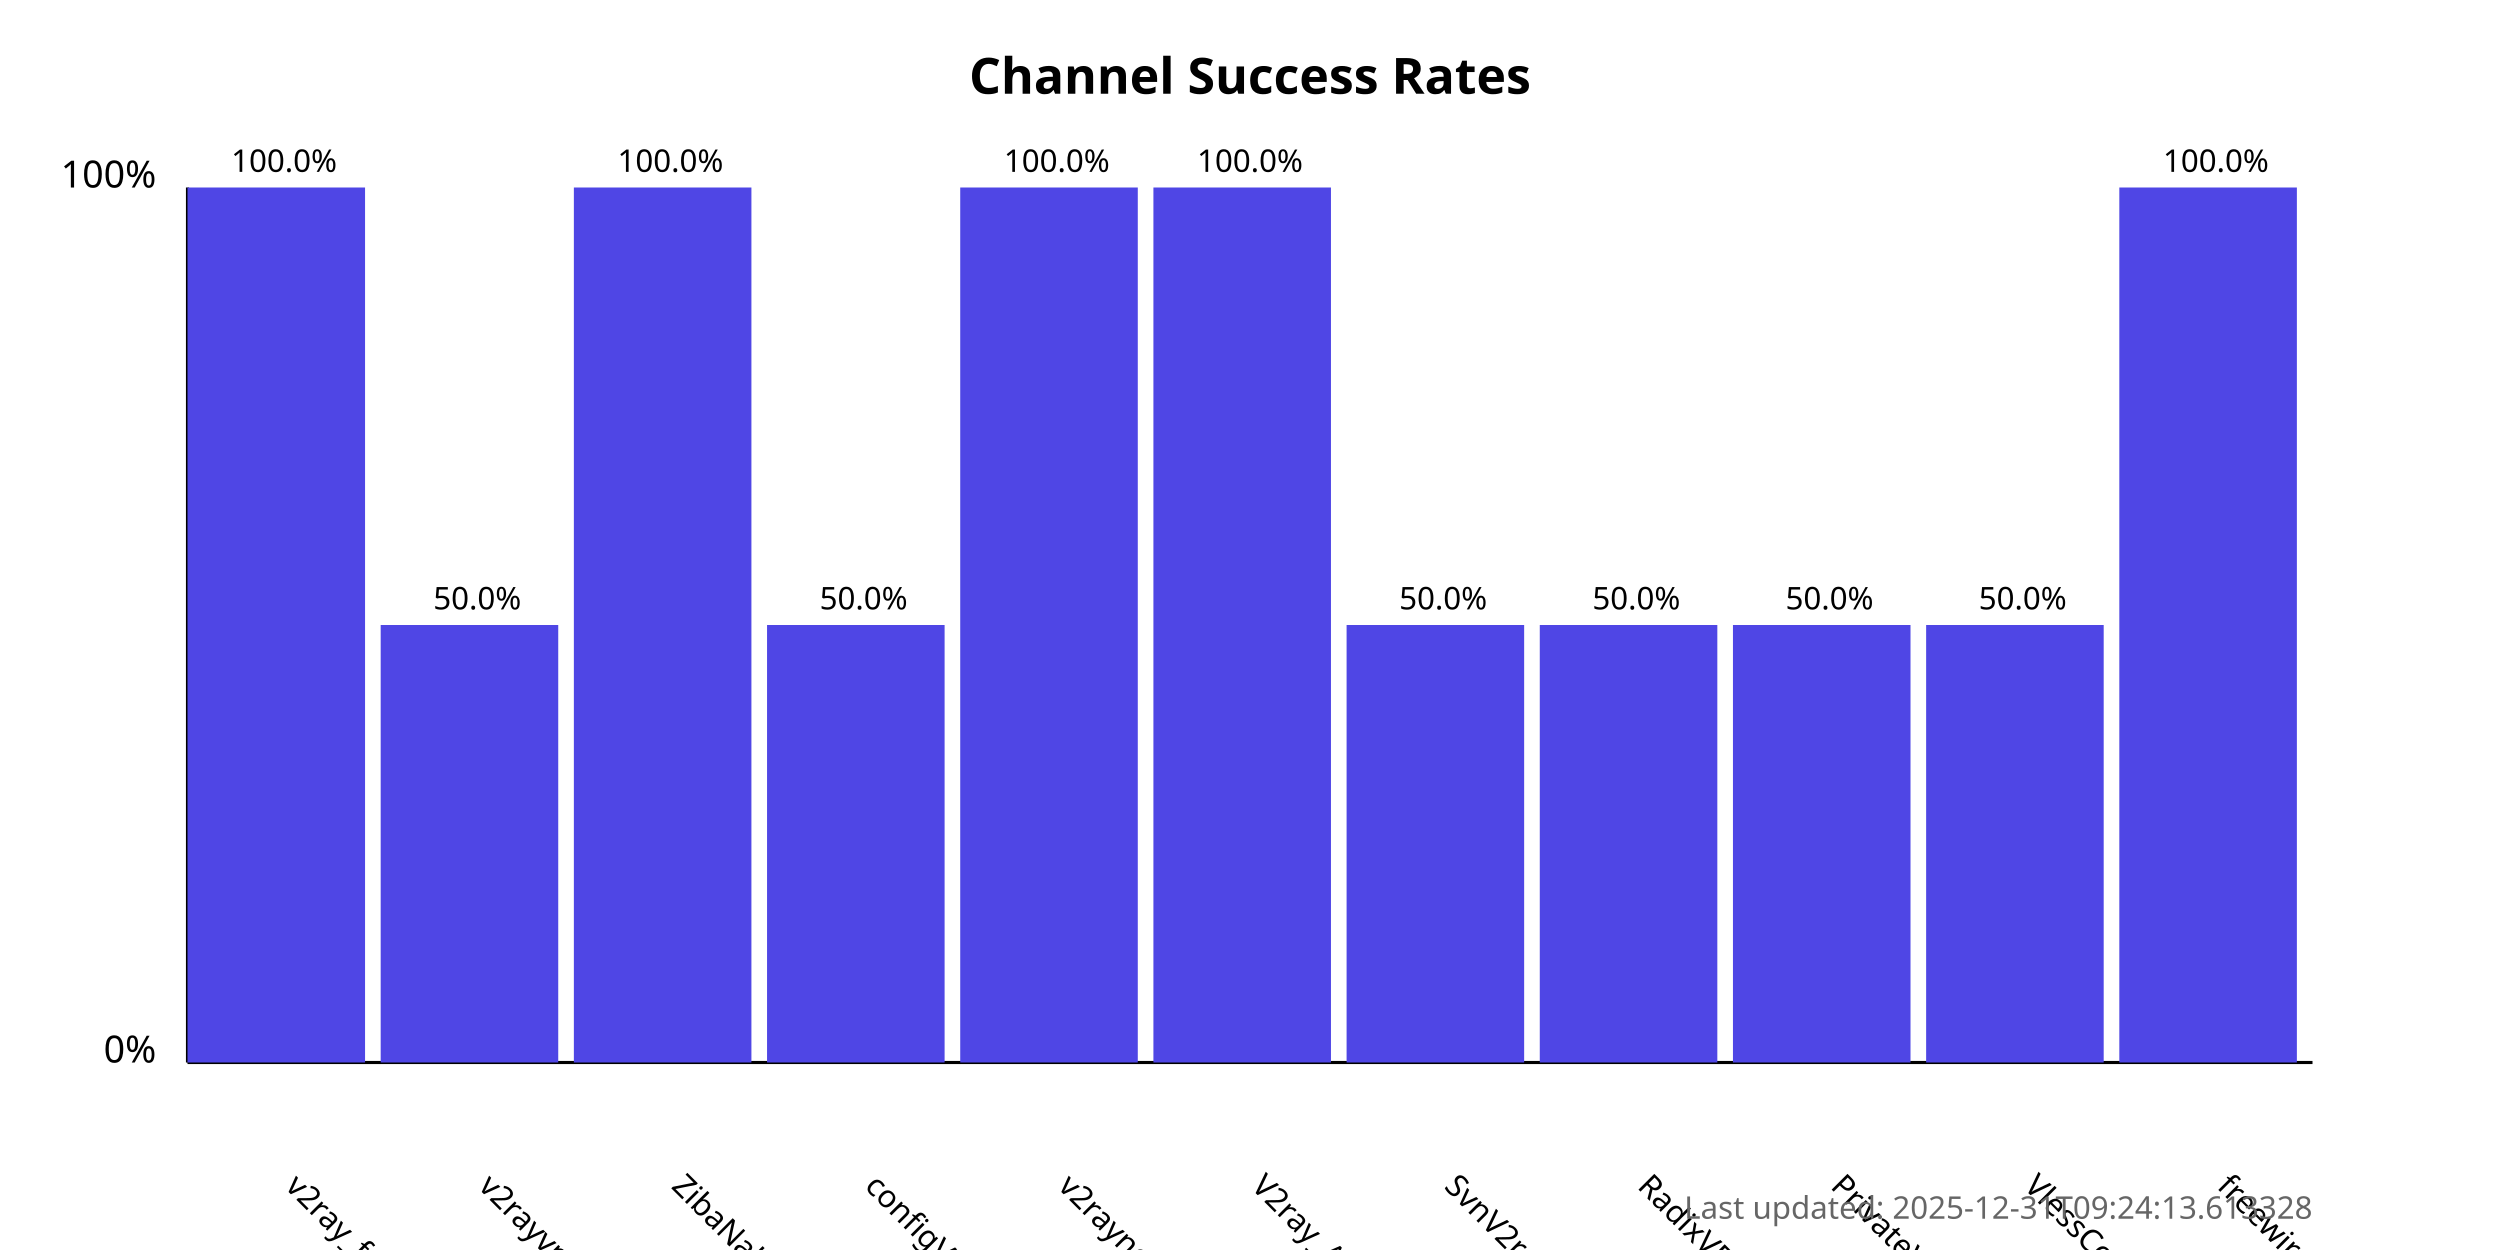
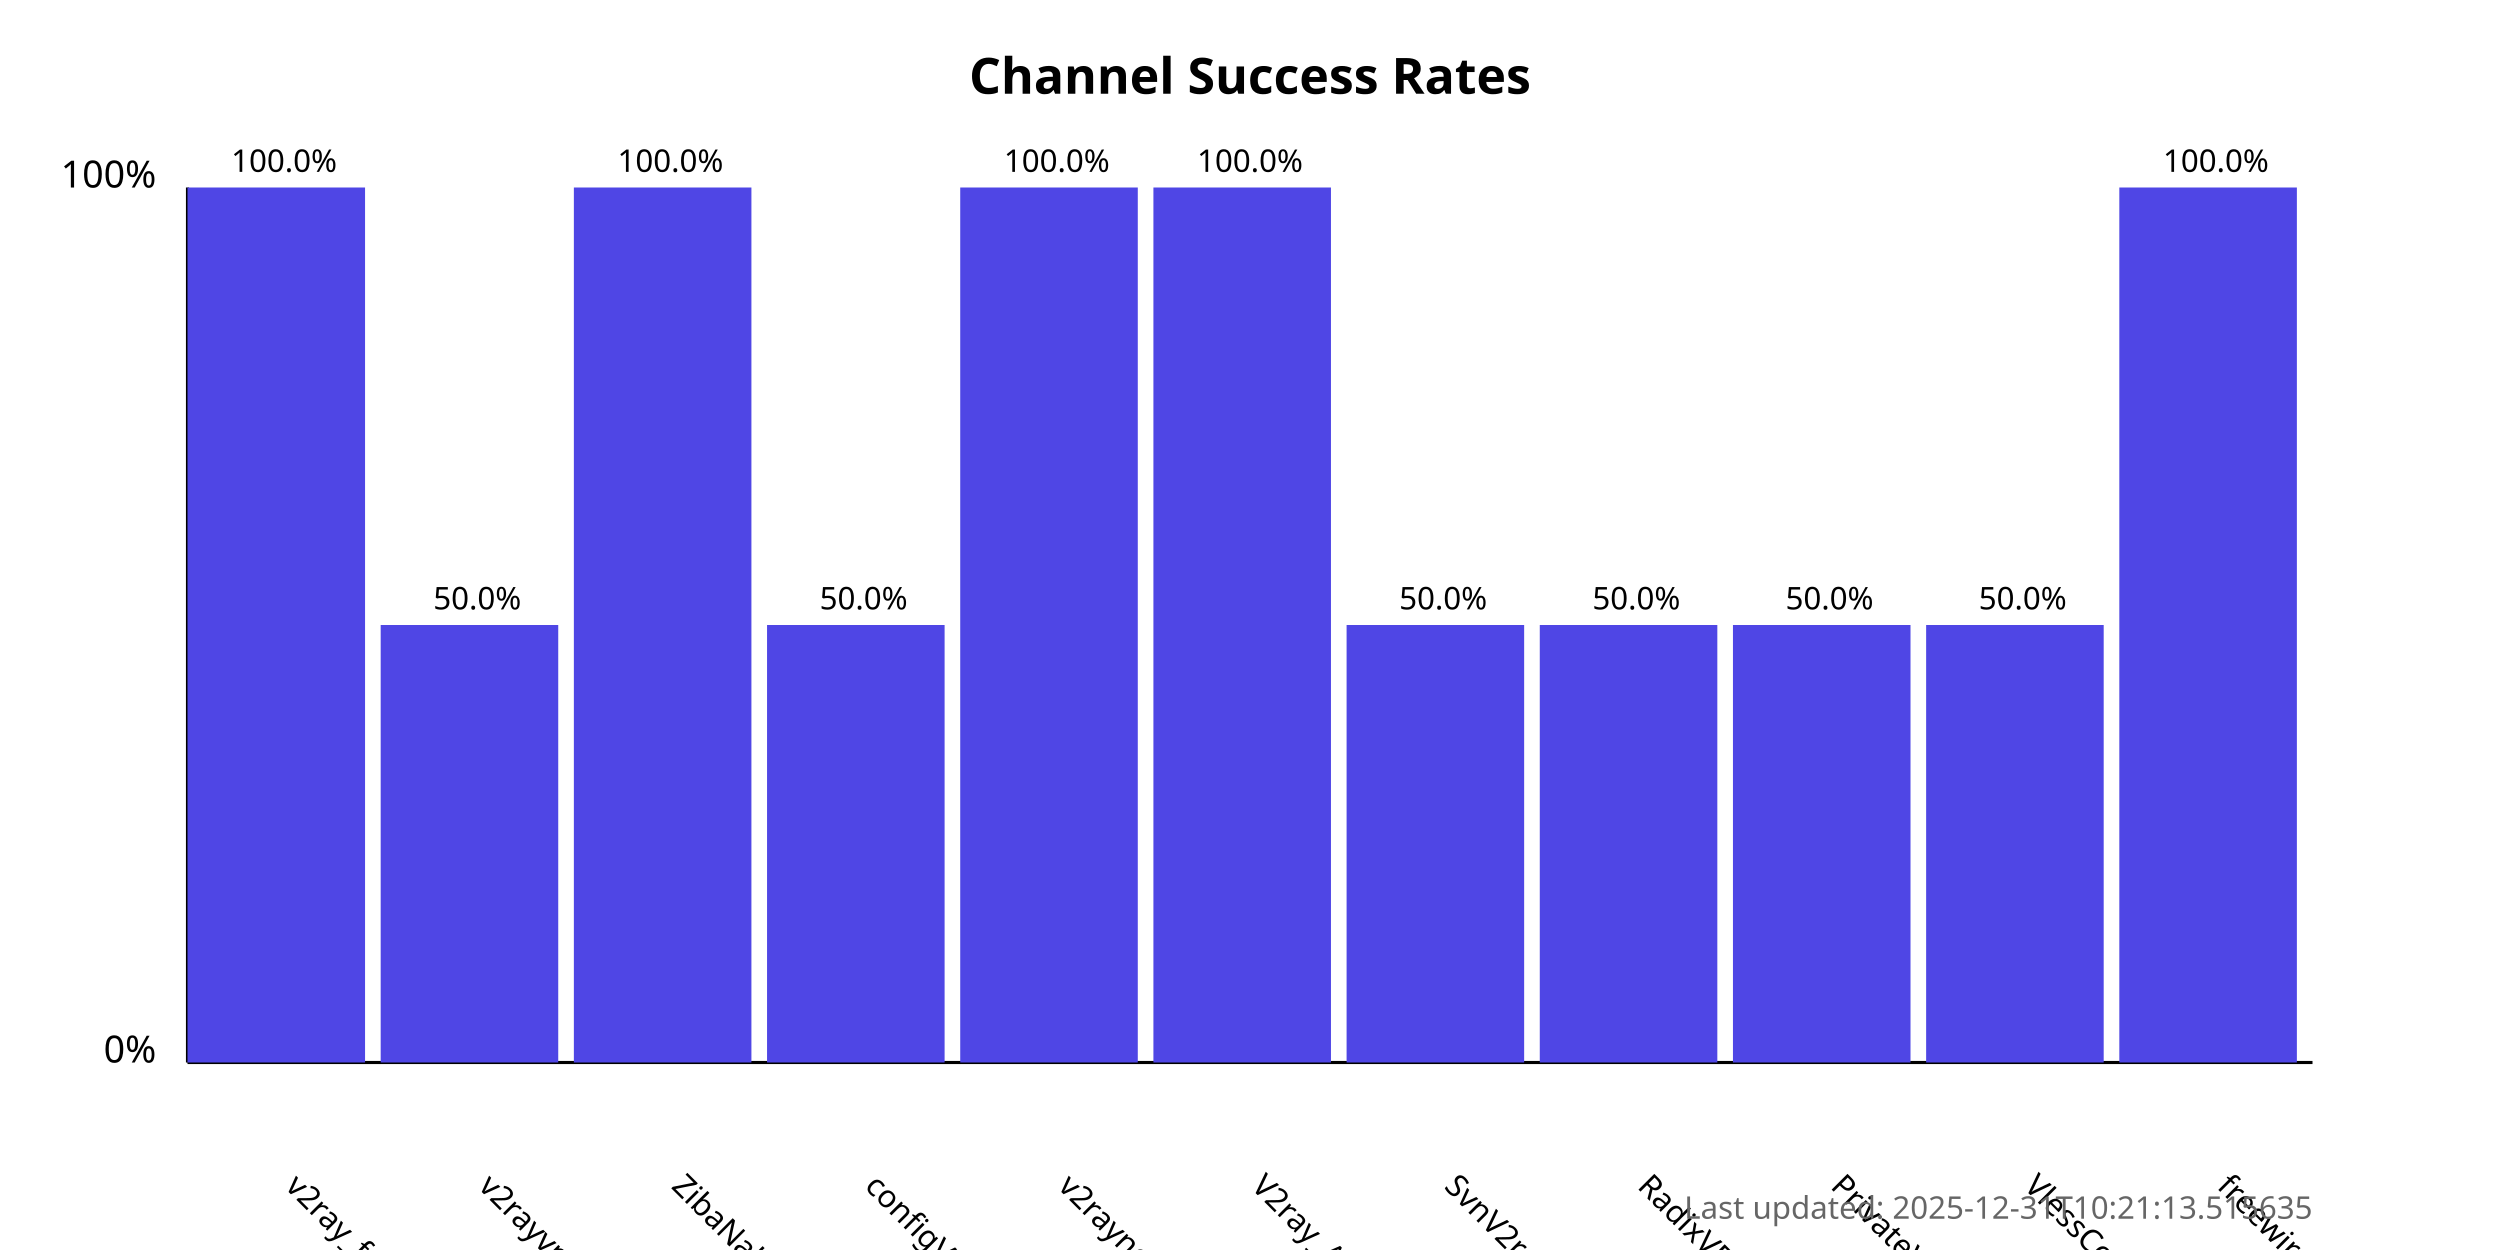
<svg xmlns="http://www.w3.org/2000/svg" width="800" height="400">
  <style>
            .chart-title { font: bold 16px sans-serif; }
            .axis-label { font: 12px sans-serif; }
            .tick-label { font: 10px sans-serif; }
            .bar { fill: #4f46e5; }
            .bar:hover { fill: #6366f1; }
            .timestamp { font: 10px sans-serif; fill: #666; }
        </style>
  <text x="400.0" y="30" text-anchor="middle" class="chart-title">
            Channel Success Rates
        </text>
  <line x1="60" y1="340" x2="60" y2="60" stroke="black" stroke-width="1" />
  <line x1="60" y1="340" x2="740" y2="340" stroke="black" stroke-width="1" />
  <text x="50" y="340" text-anchor="end" class="axis-label">0%</text>
  <text x="50" y="60" text-anchor="end" class="axis-label">100%</text>
  <g>
    <rect x="60" y="60.0" width="56.818" height="280.0" class="bar" />
    <text x="90.909" y="380" transform="rotate(45, 90.90909, 380)" text-anchor="start" class="tick-label">
                v2ray_free_conf
            </text>
    <text x="90.909" y="55.0" text-anchor="middle" class="tick-label">
                100.0%
            </text>
  </g>
  <g>
    <rect x="121.818" y="200.0" width="56.818" height="140.0" class="bar" />
    <text x="152.727" y="380" transform="rotate(45, 152.7273, 380)" text-anchor="start" class="tick-label">
                v2rayvpno
            </text>
    <text x="152.727" y="195.0" text-anchor="middle" class="tick-label">
                50.0%
            </text>
  </g>
  <g>
    <rect x="183.636" y="60.0" width="56.818" height="280.0" class="bar" />
    <text x="214.545" y="380" transform="rotate(45, 214.5455, 380)" text-anchor="start" class="tick-label">
                ZibaNabz
            </text>
    <text x="214.545" y="55.0" text-anchor="middle" class="tick-label">
                100.0%
            </text>
  </g>
  <g>
    <rect x="245.455" y="200.0" width="56.818" height="140.0" class="bar" />
    <text x="276.364" y="380" transform="rotate(45, 276.3636, 380)" text-anchor="start" class="tick-label">
                configV2rayForFree
            </text>
    <text x="276.364" y="195.0" text-anchor="middle" class="tick-label">
                50.0%
            </text>
  </g>
  <g>
    <rect x="307.273" y="60.0" width="56.818" height="280.0" class="bar" />
    <text x="338.182" y="380" transform="rotate(45, 338.1818, 380)" text-anchor="start" class="tick-label">
                v2rayngvpn
            </text>
    <text x="338.182" y="55.0" text-anchor="middle" class="tick-label">
                100.0%
            </text>
  </g>
  <g>
    <rect x="369.091" y="60.0" width="56.818" height="280.0" class="bar" />
    <text x="400.0" y="380" transform="rotate(45, 400.0, 380)" text-anchor="start" class="tick-label">
                V2ray_Alpha
            </text>
    <text x="400.0" y="55.0" text-anchor="middle" class="tick-label">
                100.0%
            </text>
  </g>
  <g>
    <rect x="430.909" y="200.0" width="56.818" height="140.0" class="bar" />
    <text x="461.818" y="380" transform="rotate(45, 461.8182, 380)" text-anchor="start" class="tick-label">
                SvnV2ray
            </text>
    <text x="461.818" y="195.0" text-anchor="middle" class="tick-label">
                50.0%
            </text>
  </g>
  <g>
    <rect x="492.727" y="200.0" width="56.818" height="140.0" class="bar" />
    <text x="523.636" y="380" transform="rotate(45, 523.6364, 380)" text-anchor="start" class="tick-label">
                RadixVPN
            </text>
    <text x="523.636" y="195.0" text-anchor="middle" class="tick-label">
                50.0%
            </text>
  </g>
  <g>
    <rect x="554.545" y="200.0" width="56.818" height="140.0" class="bar" />
    <text x="585.455" y="380" transform="rotate(45, 585.4545, 380)" text-anchor="start" class="tick-label">
                PrivateVPNs
            </text>
    <text x="585.455" y="195.0" text-anchor="middle" class="tick-label">
                50.0%
            </text>
  </g>
  <g>
    <rect x="616.364" y="200.0" width="56.818" height="140.0" class="bar" />
    <text x="647.273" y="380" transform="rotate(45, 647.2727, 380)" text-anchor="start" class="tick-label">
                VlessConfig
            </text>
    <text x="647.273" y="195.0" text-anchor="middle" class="tick-label">
                50.0%
            </text>
  </g>
  <g>
    <rect x="678.182" y="60.0" width="56.818" height="280.0" class="bar" />
    <text x="709.091" y="380" transform="rotate(45, 709.0909, 380)" text-anchor="start" class="tick-label">
                freewireguard
            </text>
    <text x="709.091" y="55.0" text-anchor="middle" class="tick-label">
                100.0%
            </text>
  </g>
  <text x="740" y="390" text-anchor="end" class="timestamp">
-             Last updated: 2025-12-31T09:24:13.613328
+             Last updated: 2025-12-31T10:21:13.515635
        </text>
</svg>
